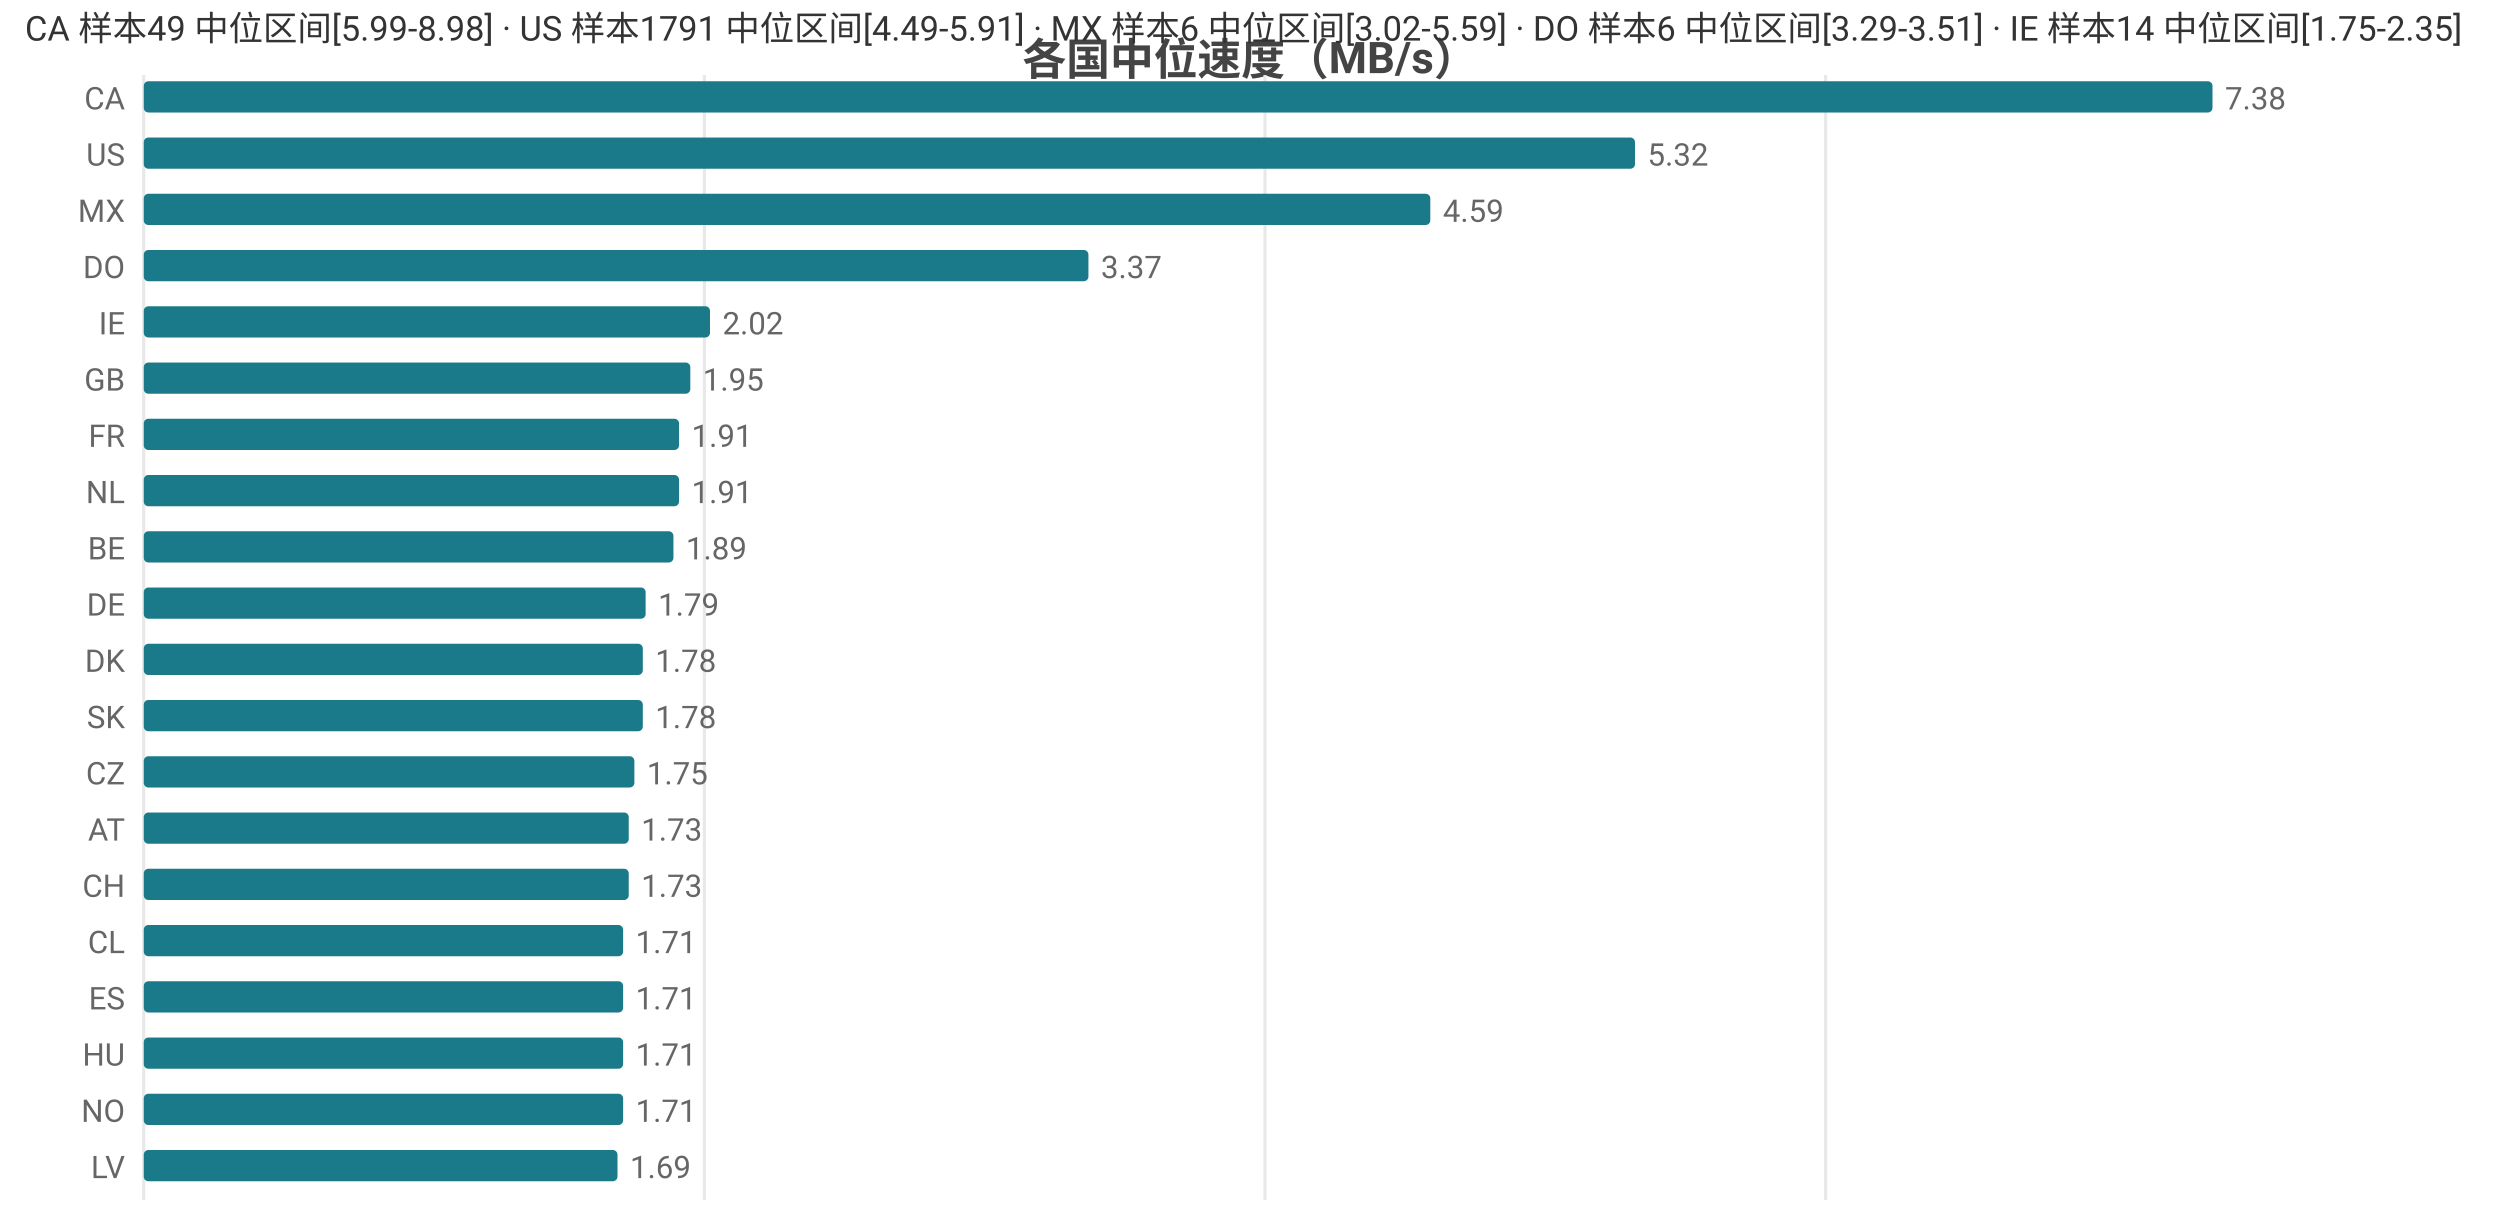
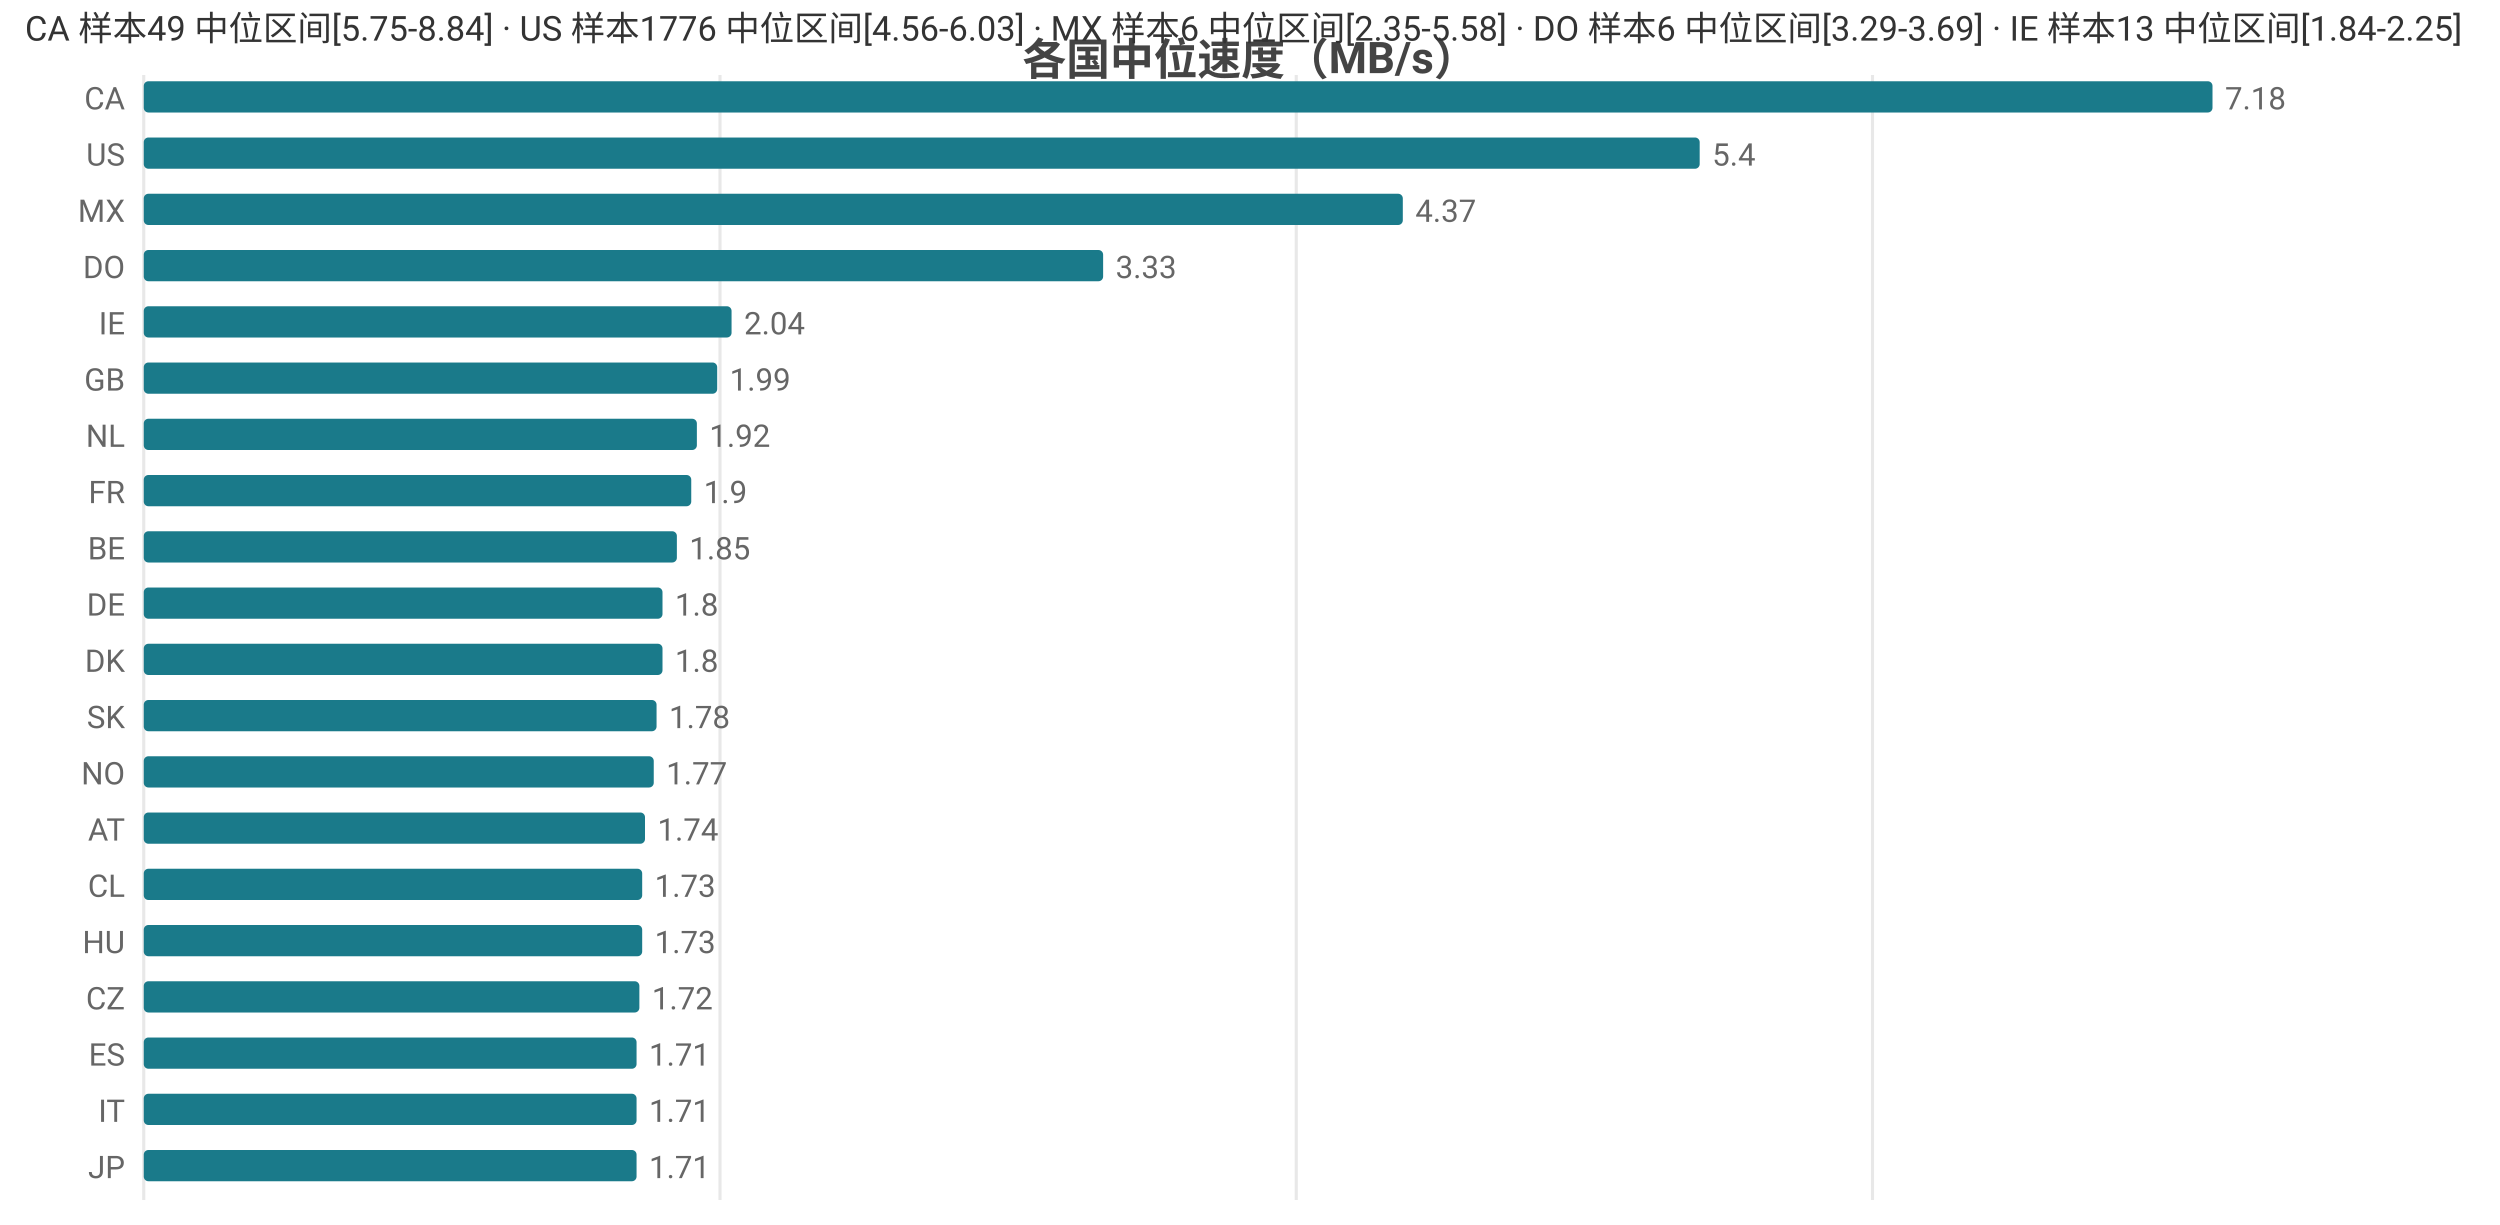
<svg xmlns="http://www.w3.org/2000/svg" width="800" height="392" viewBox="0 0 800 392">
  <rect width="800" height="392" fill="#ffffff" />
  <style>text{font-family:system-ui,-apple-system,'Segoe UI',Roboto,'PingFang SC','Microsoft YaHei','Noto Sans CJK SC',sans-serif}.g{stroke:#e8e8e8;stroke-width:1}.a{stroke:#999;stroke-width:1}.t{font-size:10px;fill:#666}.m{font-size:10px;text-anchor:middle;fill:#666}.e{font-size:10px;text-anchor:end;fill:#666}.l{font-size:11px;fill:#333}.tt{font-size:14px;font-weight:600;text-anchor:middle;fill:#444}.em{font-size:13px;text-anchor:middle;fill:#999}</style>
  <text class="tt" x="400.0" y="24">各国中位速度（MB/s）</text>
  <line class="g" x1="46" y1="24" x2="46" y2="384" />
-   <line class="g" x1="225.4" y1="24" x2="225.4" y2="384" />
-   <line class="g" x1="404.8" y1="24" x2="404.8" y2="384" />
-   <line class="g" x1="584.2" y1="24" x2="584.2" y2="384" />
+   <line class="g" x1="230.4" y1="24" x2="230.4" y2="384" />
+   <line class="g" x1="414.8" y1="24" x2="414.8" y2="384" />
+   <line class="g" x1="599.2" y1="24" x2="599.2" y2="384" />
  <text class="e" x="40" y="35">CA</text>
  <rect x="46" y="26" width="662" height="10" fill="#1a7a8a" rx="1.5" />
-   <text class="t" x="712" y="35">7.38</text>
+   <text class="t" x="712" y="35">7.18</text>
  <text class="e" x="40" y="53">US</text>
-   <rect x="46" y="44" width="477.2" height="10" fill="#1a7a8a" rx="1.5" />
-   <text class="t" x="527.2" y="53">5.32</text>
+   <rect x="46" y="44" width="497.9" height="10" fill="#1a7a8a" rx="1.5" />
+   <text class="t" x="547.9" y="53">5.4</text>
  <text class="e" x="40" y="71">MX</text>
-   <rect x="46" y="62" width="411.7" height="10" fill="#1a7a8a" rx="1.5" />
-   <text class="t" x="461.7" y="71">4.59</text>
+   <rect x="46" y="62" width="402.9" height="10" fill="#1a7a8a" rx="1.5" />
+   <text class="t" x="452.9" y="71">4.37</text>
  <text class="e" x="40" y="89">DO</text>
-   <rect x="46" y="80" width="302.3" height="10" fill="#1a7a8a" rx="1.5" />
-   <text class="t" x="352.3" y="89">3.37</text>
+   <rect x="46" y="80" width="307.0" height="10" fill="#1a7a8a" rx="1.5" />
+   <text class="t" x="357.0" y="89">3.33</text>
  <text class="e" x="40" y="107">IE</text>
-   <rect x="46" y="98" width="181.2" height="10" fill="#1a7a8a" rx="1.5" />
-   <text class="t" x="231.2" y="107">2.02</text>
+   <rect x="46" y="98" width="188.1" height="10" fill="#1a7a8a" rx="1.5" />
+   <text class="t" x="238.1" y="107">2.04</text>
  <text class="e" x="40" y="125">GB</text>
-   <rect x="46" y="116" width="174.9" height="10" fill="#1a7a8a" rx="1.5" />
-   <text class="t" x="224.9" y="125">1.95</text>
-   <text class="e" x="40" y="143">FR</text>
-   <rect x="46" y="134" width="171.3" height="10" fill="#1a7a8a" rx="1.5" />
-   <text class="t" x="221.3" y="143">1.91</text>
-   <text class="e" x="40" y="161">NL</text>
-   <rect x="46" y="152" width="171.3" height="10" fill="#1a7a8a" rx="1.5" />
-   <text class="t" x="221.3" y="161">1.91</text>
+   <rect x="46" y="116" width="183.5" height="10" fill="#1a7a8a" rx="1.5" />
+   <text class="t" x="233.5" y="125">1.99</text>
+   <text class="e" x="40" y="143">NL</text>
+   <rect x="46" y="134" width="177.0" height="10" fill="#1a7a8a" rx="1.5" />
+   <text class="t" x="227.0" y="143">1.92</text>
+   <text class="e" x="40" y="161">FR</text>
+   <rect x="46" y="152" width="175.2" height="10" fill="#1a7a8a" rx="1.5" />
+   <text class="t" x="225.2" y="161">1.9</text>
  <text class="e" x="40" y="179">BE</text>
-   <rect x="46" y="170" width="169.5" height="10" fill="#1a7a8a" rx="1.5" />
-   <text class="t" x="219.5" y="179">1.89</text>
+   <rect x="46" y="170" width="170.6" height="10" fill="#1a7a8a" rx="1.5" />
+   <text class="t" x="220.6" y="179">1.85</text>
  <text class="e" x="40" y="197">DE</text>
-   <rect x="46" y="188" width="160.6" height="10" fill="#1a7a8a" rx="1.5" />
-   <text class="t" x="210.6" y="197">1.79</text>
+   <rect x="46" y="188" width="166.0" height="10" fill="#1a7a8a" rx="1.5" />
+   <text class="t" x="216.0" y="197">1.8</text>
  <text class="e" x="40" y="215">DK</text>
-   <rect x="46" y="206" width="159.7" height="10" fill="#1a7a8a" rx="1.5" />
-   <text class="t" x="209.7" y="215">1.78</text>
+   <rect x="46" y="206" width="166.0" height="10" fill="#1a7a8a" rx="1.5" />
+   <text class="t" x="216.0" y="215">1.8</text>
  <text class="e" x="40" y="233">SK</text>
-   <rect x="46" y="224" width="159.7" height="10" fill="#1a7a8a" rx="1.5" />
-   <text class="t" x="209.7" y="233">1.78</text>
-   <text class="e" x="40" y="251">CZ</text>
-   <rect x="46" y="242" width="157.0" height="10" fill="#1a7a8a" rx="1.5" />
-   <text class="t" x="207.0" y="251">1.75</text>
+   <rect x="46" y="224" width="164.1" height="10" fill="#1a7a8a" rx="1.5" />
+   <text class="t" x="214.1" y="233">1.78</text>
+   <text class="e" x="40" y="251">NO</text>
+   <rect x="46" y="242" width="163.2" height="10" fill="#1a7a8a" rx="1.5" />
+   <text class="t" x="213.2" y="251">1.77</text>
  <text class="e" x="40" y="269">AT</text>
-   <rect x="46" y="260" width="155.2" height="10" fill="#1a7a8a" rx="1.5" />
-   <text class="t" x="205.2" y="269">1.73</text>
-   <text class="e" x="40" y="287">CH</text>
-   <rect x="46" y="278" width="155.2" height="10" fill="#1a7a8a" rx="1.5" />
-   <text class="t" x="205.2" y="287">1.73</text>
-   <text class="e" x="40" y="305">CL</text>
-   <rect x="46" y="296" width="153.4" height="10" fill="#1a7a8a" rx="1.5" />
-   <text class="t" x="203.4" y="305">1.71</text>
-   <text class="e" x="40" y="323">ES</text>
-   <rect x="46" y="314" width="153.4" height="10" fill="#1a7a8a" rx="1.5" />
-   <text class="t" x="203.4" y="323">1.71</text>
-   <text class="e" x="40" y="341">HU</text>
-   <rect x="46" y="332" width="153.4" height="10" fill="#1a7a8a" rx="1.5" />
-   <text class="t" x="203.4" y="341">1.71</text>
-   <text class="e" x="40" y="359">NO</text>
-   <rect x="46" y="350" width="153.4" height="10" fill="#1a7a8a" rx="1.5" />
-   <text class="t" x="203.4" y="359">1.71</text>
-   <text class="e" x="40" y="377">LV</text>
-   <rect x="46" y="368" width="151.6" height="10" fill="#1a7a8a" rx="1.5" />
-   <text class="t" x="201.6" y="377">1.69</text>
-   <text class="l" x="8" y="13">CA 样本49 中位区间[5.99-8.98] · US 样本1791 中位区间[4.49-5.91] · MX 样本6 中位区间[3.02-5.59] · DO 样本6 中位区间[3.29-3.51] · IE 样本14 中位区间[1.75-2.35]</text>
+   <rect x="46" y="260" width="160.4" height="10" fill="#1a7a8a" rx="1.5" />
+   <text class="t" x="210.4" y="269">1.74</text>
+   <text class="e" x="40" y="287">CL</text>
+   <rect x="46" y="278" width="159.5" height="10" fill="#1a7a8a" rx="1.5" />
+   <text class="t" x="209.5" y="287">1.73</text>
+   <text class="e" x="40" y="305">HU</text>
+   <rect x="46" y="296" width="159.5" height="10" fill="#1a7a8a" rx="1.5" />
+   <text class="t" x="209.5" y="305">1.73</text>
+   <text class="e" x="40" y="323">CZ</text>
+   <rect x="46" y="314" width="158.6" height="10" fill="#1a7a8a" rx="1.5" />
+   <text class="t" x="208.6" y="323">1.72</text>
+   <text class="e" x="40" y="341">ES</text>
+   <rect x="46" y="332" width="157.7" height="10" fill="#1a7a8a" rx="1.5" />
+   <text class="t" x="207.7" y="341">1.71</text>
+   <text class="e" x="40" y="359">IT</text>
+   <rect x="46" y="350" width="157.7" height="10" fill="#1a7a8a" rx="1.5" />
+   <text class="t" x="207.7" y="359">1.71</text>
+   <text class="e" x="40" y="377">JP</text>
+   <rect x="46" y="368" width="157.7" height="10" fill="#1a7a8a" rx="1.5" />
+   <text class="t" x="207.7" y="377">1.71</text>
+   <text class="l" x="8" y="13">CA 样本49 中位区间[5.75-8.84] · US 样本1776 中位区间[4.56-6.03] · MX 样本6 中位区间[2.35-5.58] · DO 样本6 中位区间[3.29-3.69] · IE 样本13 中位区间[1.84-2.25]</text>
</svg>
